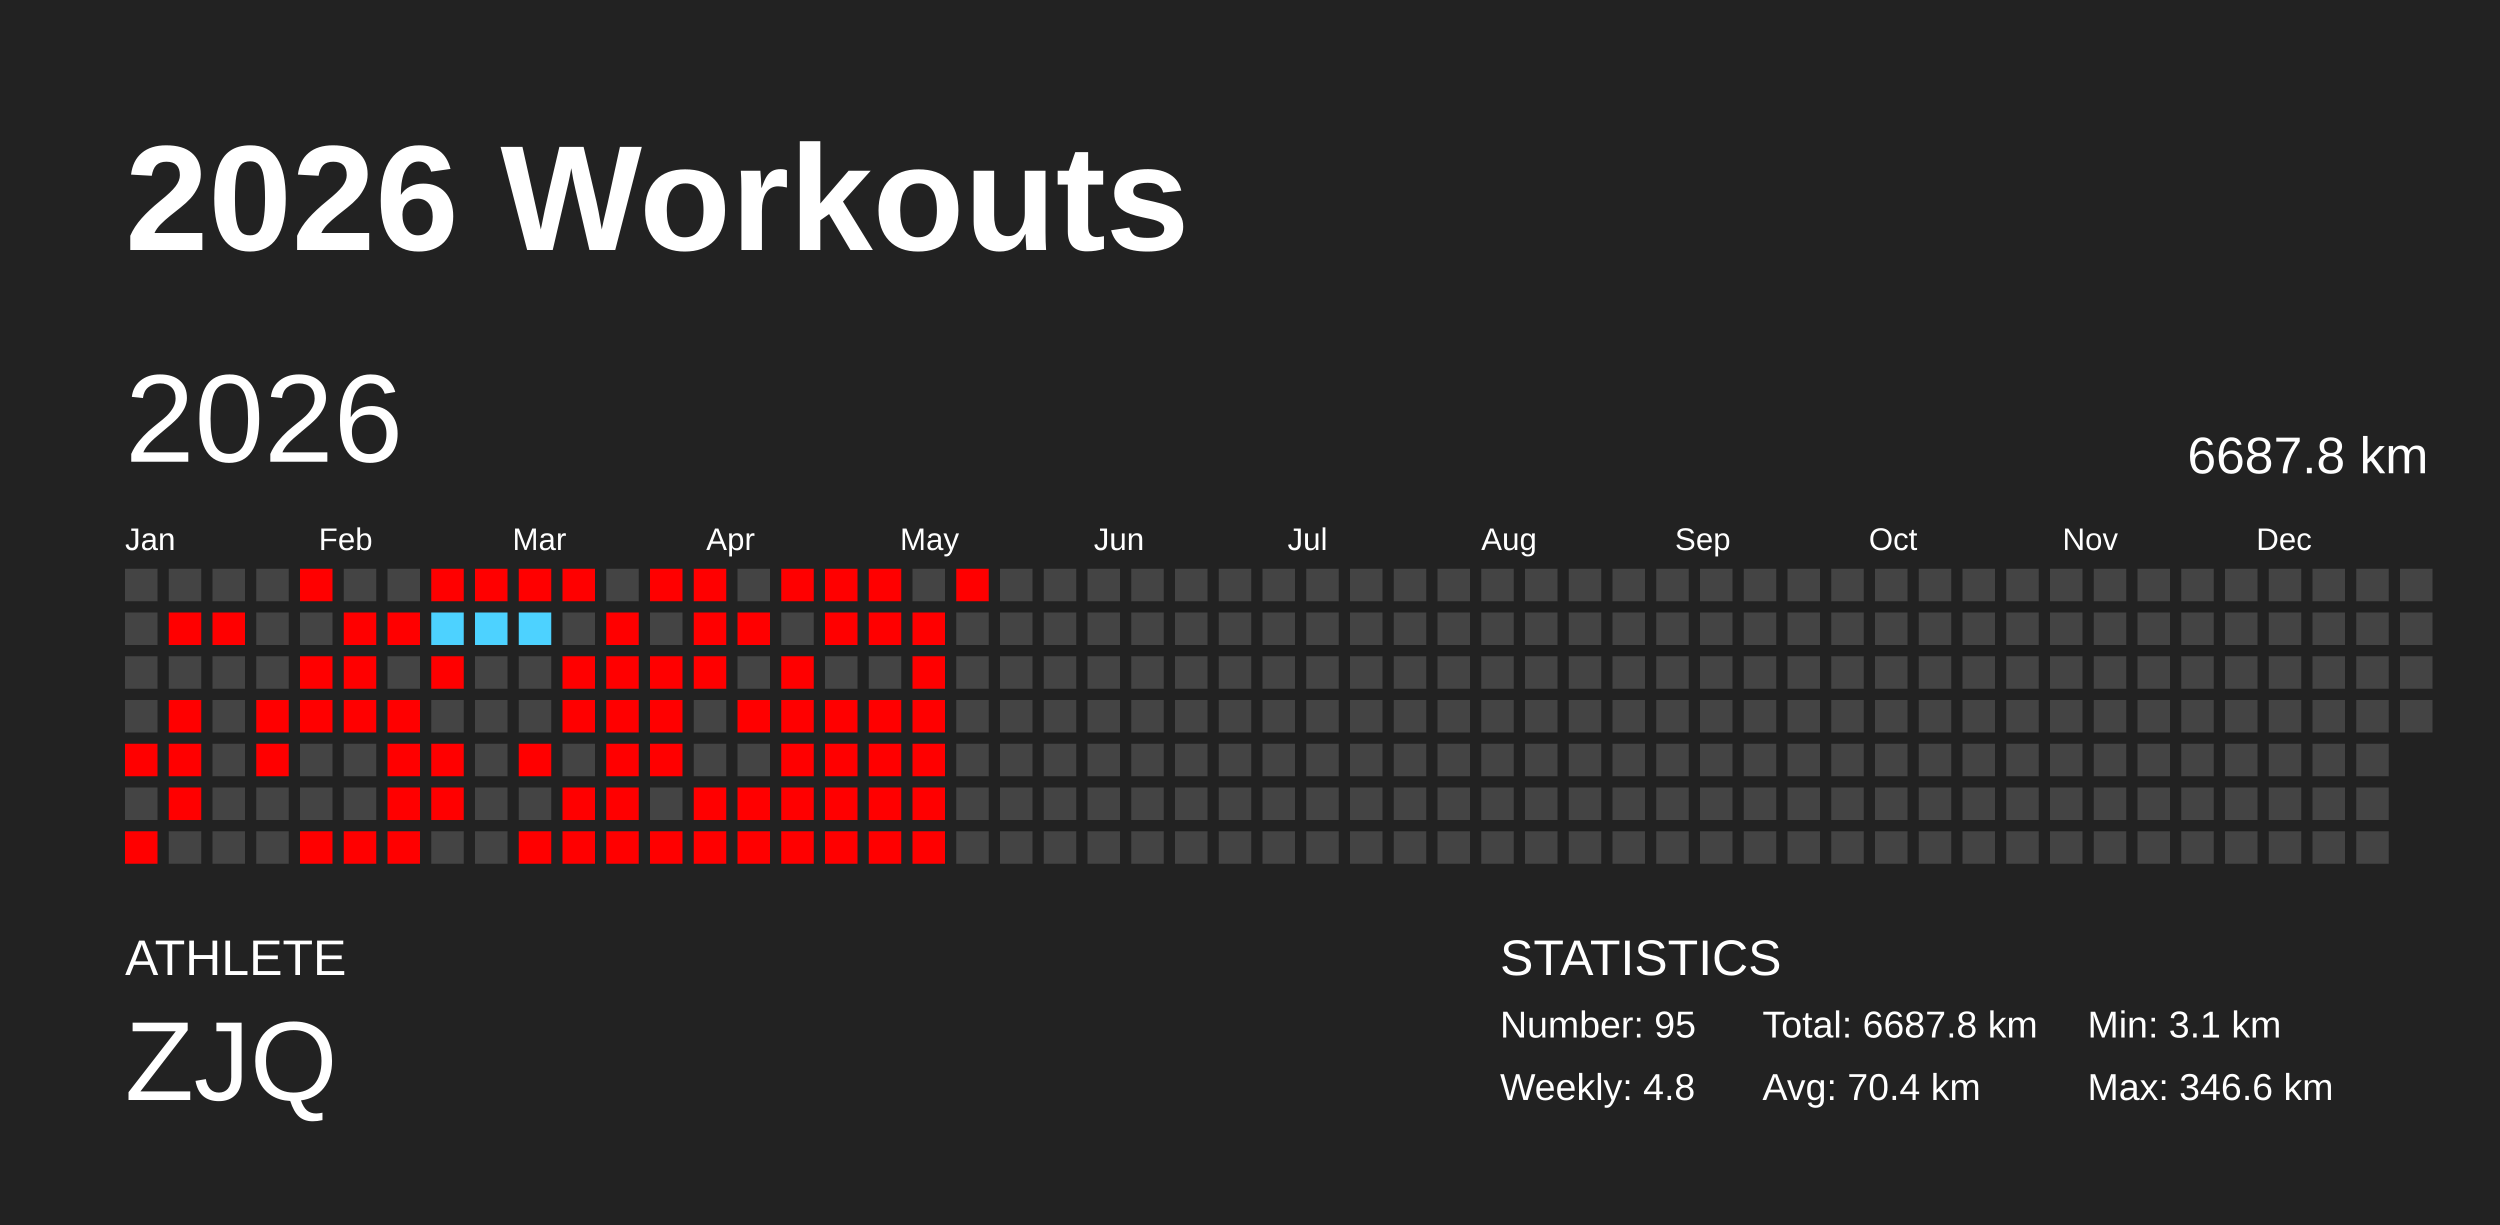
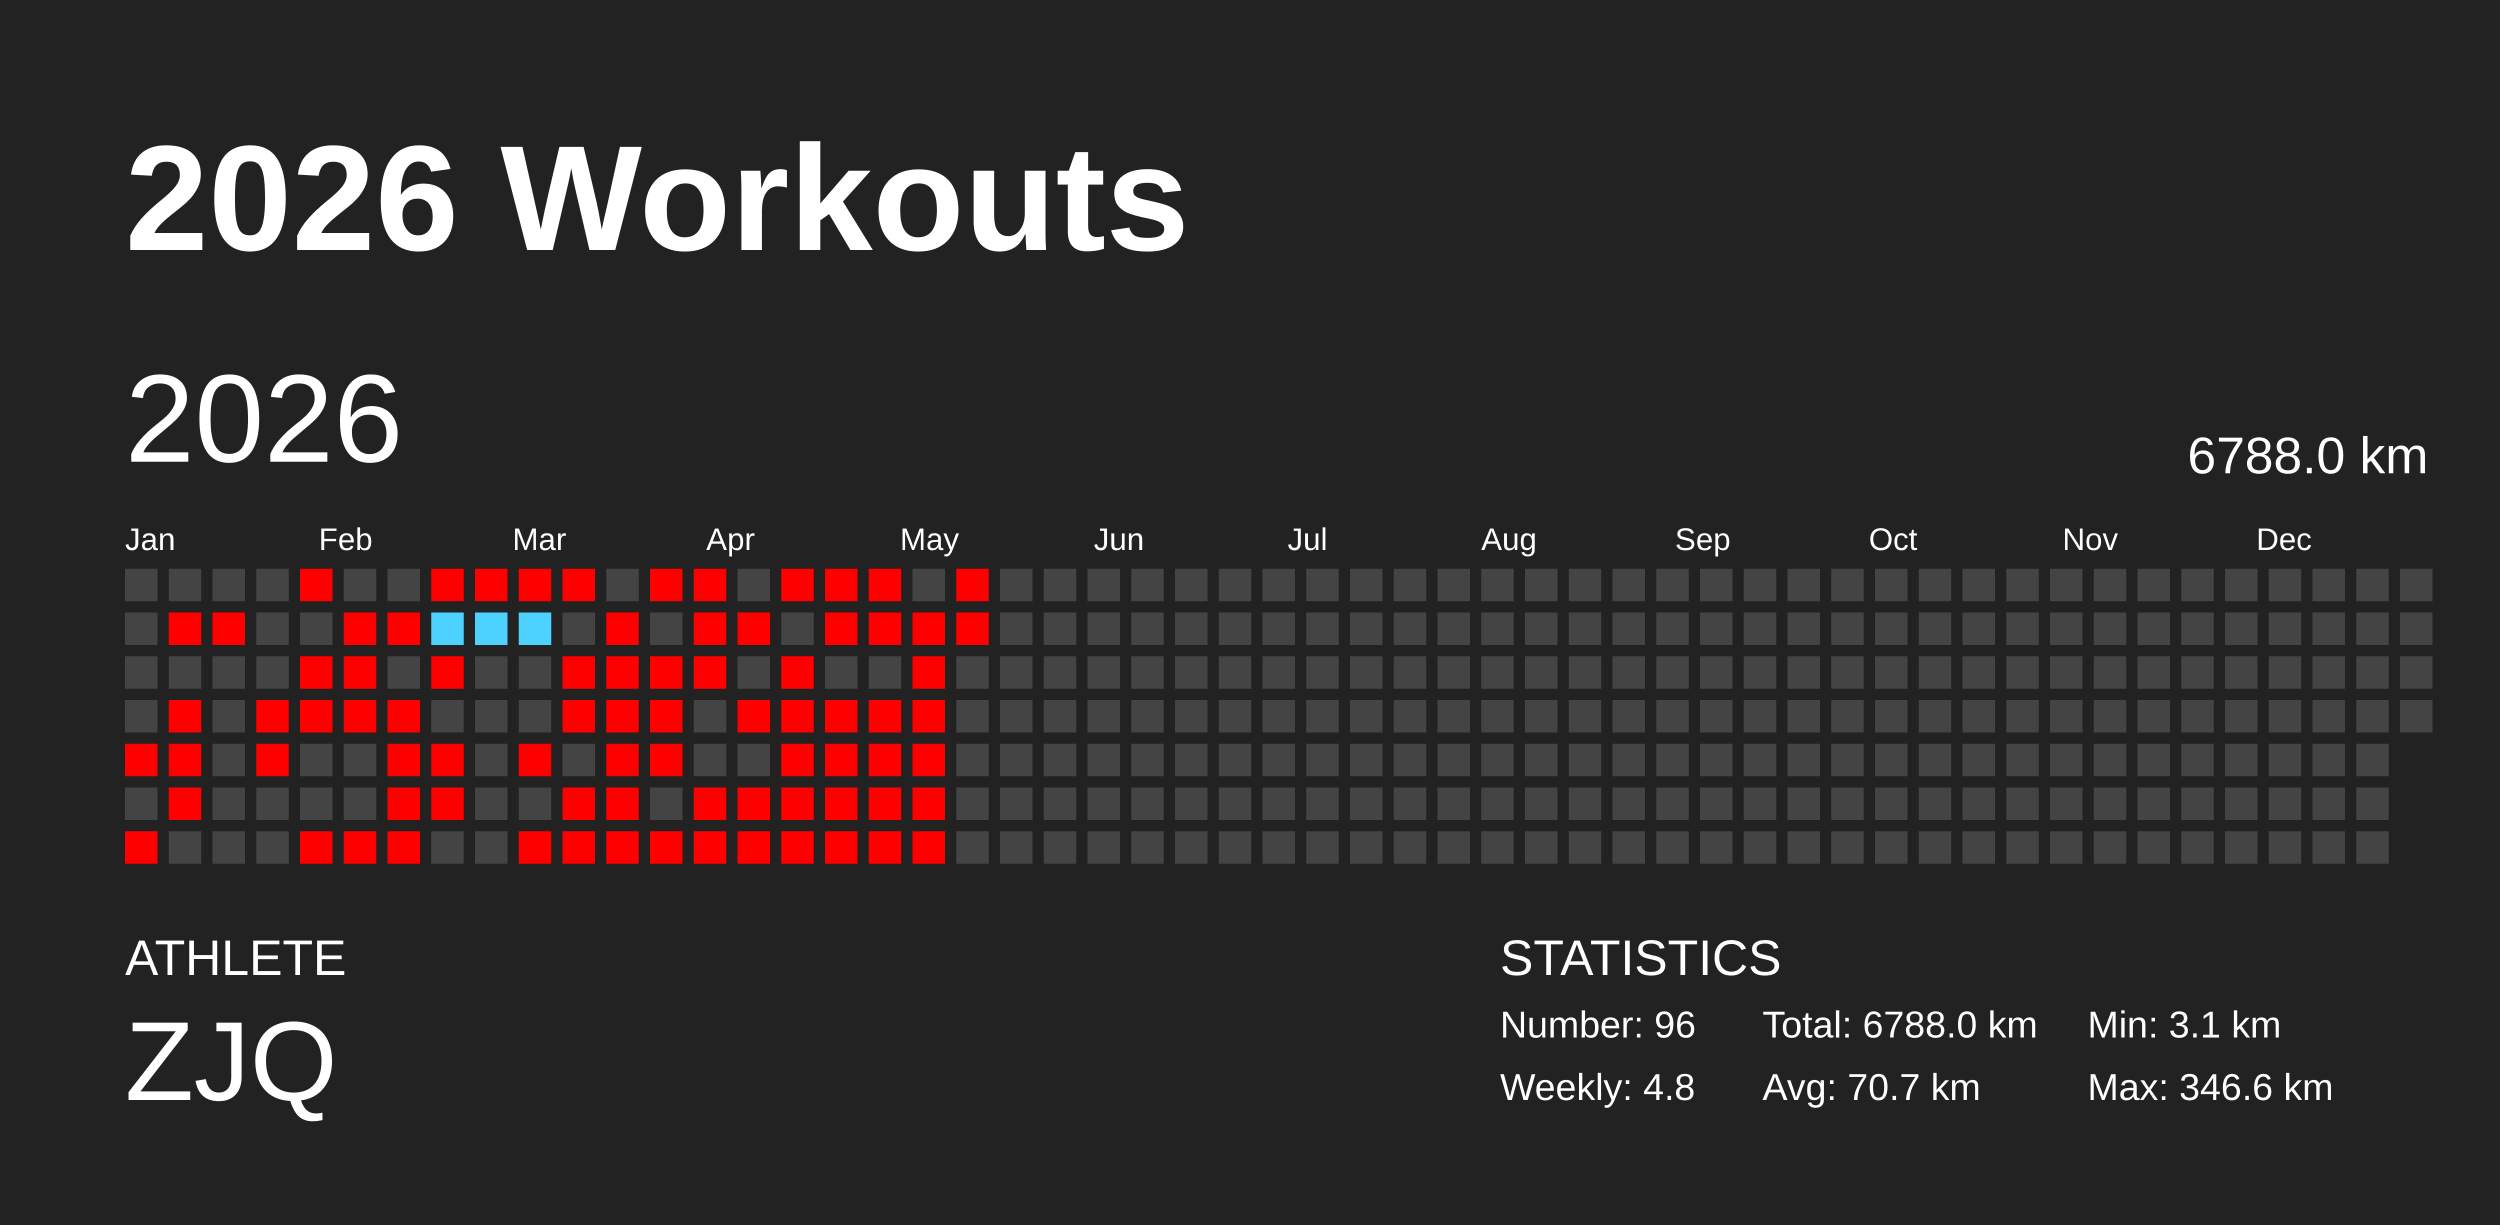
<svg xmlns="http://www.w3.org/2000/svg" baseProfile="full" height="98mm" version="1.1" viewBox="0,0,200,98" width="200mm">
  <defs />
  <rect fill="#222222" height="98" width="200" x="0" y="0" />
  <text fill="#FFFFFF" style="font-size:12px; font-family:Arial; font-weight:bold;" x="10" y="20">2026 Workouts</text>
  <text fill="#FFFFFF" style="font-size:4px; font-family:Arial" x="10" y="78">ATHLETE</text>
  <text fill="#FFFFFF" style="font-size:9px; font-family:Arial" x="10" y="88">ZJQ</text>
  <text fill="#FFFFFF" style="font-size:4px; font-family:Arial" x="120" y="78">STATISTICS</text>
-   <text fill="#FFFFFF" style="font-size:3px; font-family:Arial" x="120" y="83">Number: 95</text>
+   <text fill="#FFFFFF" style="font-size:3px; font-family:Arial" x="120" y="83">Number: 96</text>
  <text fill="#FFFFFF" style="font-size:3px; font-family:Arial" x="120" y="88">Weekly: 4.8</text>
-   <text fill="#FFFFFF" style="font-size:3px; font-family:Arial" x="141" y="83">Total: 6687.8 km</text>
-   <text fill="#FFFFFF" style="font-size:3px; font-family:Arial" x="141" y="88">Avg: 70.4 km</text>
+   <text fill="#FFFFFF" style="font-size:3px; font-family:Arial" x="141" y="83">Total: 6788.0 km</text>
+   <text fill="#FFFFFF" style="font-size:3px; font-family:Arial" x="141" y="88">Avg: 70.7 km</text>
  <text fill="#FFFFFF" style="font-size:3px; font-family:Arial" x="167" y="83">Min: 3.1 km</text>
  <text fill="#FFFFFF" style="font-size:3px; font-family:Arial" x="167" y="88">Max: 346.6 km</text>
  <text dominant-baseline="hanging" fill="#FFFFFF" style="font-size:10.0px; font-family:Arial;" x="10" y="30">2026</text>
-   <text dominant-baseline="hanging" fill="#FFFFFF" style="font-size:4.125px; font-family:Arial;" x="175" y="35">6687.8 km</text>
+   <text dominant-baseline="hanging" fill="#FFFFFF" style="font-size:4.125px; font-family:Arial;" x="175" y="35">6788.0 km</text>
  <text fill="#FFFFFF" style="font-size:2.5px; font-family:Arial" x="10.0" y="44">Jan</text>
  <text fill="#FFFFFF" style="font-size:2.5px; font-family:Arial" x="25.5" y="44">Feb</text>
  <text fill="#FFFFFF" style="font-size:2.5px; font-family:Arial" x="41.0" y="44">Mar</text>
  <text fill="#FFFFFF" style="font-size:2.5px; font-family:Arial" x="56.5" y="44">Apr</text>
  <text fill="#FFFFFF" style="font-size:2.5px; font-family:Arial" x="72.0" y="44">May</text>
  <text fill="#FFFFFF" style="font-size:2.5px; font-family:Arial" x="87.5" y="44">Jun</text>
  <text fill="#FFFFFF" style="font-size:2.5px; font-family:Arial" x="103.0" y="44">Jul</text>
  <text fill="#FFFFFF" style="font-size:2.5px; font-family:Arial" x="118.5" y="44">Aug</text>
  <text fill="#FFFFFF" style="font-size:2.5px; font-family:Arial" x="134.0" y="44">Sep</text>
  <text fill="#FFFFFF" style="font-size:2.5px; font-family:Arial" x="149.5" y="44">Oct</text>
  <text fill="#FFFFFF" style="font-size:2.5px; font-family:Arial" x="165.0" y="44">Nov</text>
  <text fill="#FFFFFF" style="font-size:2.5px; font-family:Arial" x="180.5" y="44">Dec</text>
  <rect fill="#444444" height="2.6" width="2.6" x="10.0" y="45.5" />
  <rect fill="#444444" height="2.6" width="2.6" x="10.0" y="49.0" />
  <rect fill="#444444" height="2.6" width="2.6" x="10.0" y="52.5" />
  <rect fill="#444444" height="2.6" width="2.6" x="10.0" y="56.0" />
  <rect fill="red" height="2.6" width="2.6" x="10.0" y="59.5" />
  <rect fill="#444444" height="2.6" width="2.6" x="10.0" y="63.0" />
  <rect fill="red" height="2.6" width="2.6" x="10.0" y="66.5" />
  <rect fill="#444444" height="2.6" width="2.6" x="13.5" y="45.5" />
  <rect fill="red" height="2.6" width="2.6" x="13.5" y="49.0" />
  <rect fill="#444444" height="2.6" width="2.6" x="13.5" y="52.5" />
  <rect fill="red" height="2.6" width="2.6" x="13.5" y="56.0" />
  <rect fill="red" height="2.6" width="2.6" x="13.5" y="59.5" />
  <rect fill="red" height="2.6" width="2.6" x="13.5" y="63.0" />
  <rect fill="#444444" height="2.6" width="2.6" x="13.5" y="66.5" />
  <rect fill="#444444" height="2.6" width="2.6" x="17.0" y="45.5" />
  <rect fill="red" height="2.6" width="2.6" x="17.0" y="49.0" />
  <rect fill="#444444" height="2.6" width="2.6" x="17.0" y="52.5" />
  <rect fill="#444444" height="2.6" width="2.6" x="17.0" y="56.0" />
  <rect fill="#444444" height="2.6" width="2.6" x="17.0" y="59.5" />
  <rect fill="#444444" height="2.6" width="2.6" x="17.0" y="63.0" />
  <rect fill="#444444" height="2.6" width="2.6" x="17.0" y="66.5" />
  <rect fill="#444444" height="2.6" width="2.6" x="20.5" y="45.5" />
  <rect fill="#444444" height="2.6" width="2.6" x="20.5" y="49.0" />
  <rect fill="#444444" height="2.6" width="2.6" x="20.5" y="52.5" />
  <rect fill="red" height="2.6" width="2.6" x="20.5" y="56.0" />
  <rect fill="red" height="2.6" width="2.6" x="20.5" y="59.5" />
  <rect fill="#444444" height="2.6" width="2.6" x="20.5" y="63.0" />
  <rect fill="#444444" height="2.6" width="2.6" x="20.5" y="66.5" />
  <rect fill="red" height="2.6" width="2.6" x="24.0" y="45.5" />
  <rect fill="#444444" height="2.6" width="2.6" x="24.0" y="49.0" />
  <rect fill="red" height="2.6" width="2.6" x="24.0" y="52.5" />
  <rect fill="red" height="2.6" width="2.6" x="24.0" y="56.0" />
  <rect fill="#444444" height="2.6" width="2.6" x="24.0" y="59.5" />
  <rect fill="#444444" height="2.6" width="2.6" x="24.0" y="63.0" />
  <rect fill="red" height="2.6" width="2.6" x="24.0" y="66.5" />
  <rect fill="#444444" height="2.6" width="2.6" x="27.5" y="45.5" />
  <rect fill="red" height="2.6" width="2.6" x="27.5" y="49.0" />
  <rect fill="red" height="2.6" width="2.6" x="27.5" y="52.5" />
  <rect fill="red" height="2.6" width="2.6" x="27.5" y="56.0" />
  <rect fill="#444444" height="2.6" width="2.6" x="27.5" y="59.5" />
  <rect fill="#444444" height="2.6" width="2.6" x="27.5" y="63.0" />
  <rect fill="red" height="2.6" width="2.6" x="27.5" y="66.5" />
  <rect fill="#444444" height="2.6" width="2.6" x="31.0" y="45.5" />
  <rect fill="red" height="2.6" width="2.6" x="31.0" y="49.0" />
  <rect fill="#444444" height="2.6" width="2.6" x="31.0" y="52.5" />
  <rect fill="red" height="2.6" width="2.6" x="31.0" y="56.0" />
  <rect fill="red" height="2.6" width="2.6" x="31.0" y="59.5" />
  <rect fill="red" height="2.6" width="2.6" x="31.0" y="63.0" />
  <rect fill="red" height="2.6" width="2.6" x="31.0" y="66.5" />
  <rect fill="red" height="2.6" width="2.6" x="34.5" y="45.5" />
  <rect fill="#4dd2ff" height="2.6" width="2.6" x="34.5" y="49.0" />
  <rect fill="red" height="2.6" width="2.6" x="34.5" y="52.5" />
  <rect fill="#444444" height="2.6" width="2.6" x="34.5" y="56.0" />
  <rect fill="red" height="2.6" width="2.6" x="34.5" y="59.5" />
  <rect fill="red" height="2.6" width="2.6" x="34.5" y="63.0" />
  <rect fill="#444444" height="2.6" width="2.6" x="34.5" y="66.5" />
  <rect fill="red" height="2.6" width="2.6" x="38.0" y="45.5" />
  <rect fill="#4dd2ff" height="2.6" width="2.6" x="38.0" y="49.0" />
  <rect fill="#444444" height="2.6" width="2.6" x="38.0" y="52.5" />
  <rect fill="#444444" height="2.6" width="2.6" x="38.0" y="56.0" />
  <rect fill="#444444" height="2.6" width="2.6" x="38.0" y="59.5" />
  <rect fill="#444444" height="2.6" width="2.6" x="38.0" y="63.0" />
  <rect fill="#444444" height="2.6" width="2.6" x="38.0" y="66.5" />
  <rect fill="red" height="2.6" width="2.6" x="41.5" y="45.5" />
  <rect fill="#4dd2ff" height="2.6" width="2.6" x="41.5" y="49.0" />
  <rect fill="#444444" height="2.6" width="2.6" x="41.5" y="52.5" />
  <rect fill="#444444" height="2.6" width="2.6" x="41.5" y="56.0" />
  <rect fill="red" height="2.6" width="2.6" x="41.5" y="59.5" />
  <rect fill="#444444" height="2.6" width="2.6" x="41.5" y="63.0" />
  <rect fill="red" height="2.6" width="2.6" x="41.5" y="66.5" />
  <rect fill="red" height="2.6" width="2.6" x="45.0" y="45.5" />
  <rect fill="#444444" height="2.6" width="2.6" x="45.0" y="49.0" />
  <rect fill="red" height="2.6" width="2.6" x="45.0" y="52.5" />
  <rect fill="red" height="2.6" width="2.6" x="45.0" y="56.0" />
  <rect fill="#444444" height="2.6" width="2.6" x="45.0" y="59.5" />
  <rect fill="red" height="2.6" width="2.6" x="45.0" y="63.0" />
  <rect fill="red" height="2.6" width="2.6" x="45.0" y="66.5" />
  <rect fill="#444444" height="2.6" width="2.6" x="48.5" y="45.5" />
  <rect fill="red" height="2.6" width="2.6" x="48.5" y="49.0" />
  <rect fill="red" height="2.6" width="2.6" x="48.5" y="52.5" />
  <rect fill="red" height="2.6" width="2.6" x="48.5" y="56.0" />
  <rect fill="red" height="2.6" width="2.6" x="48.5" y="59.5" />
  <rect fill="red" height="2.6" width="2.6" x="48.5" y="63.0" />
  <rect fill="red" height="2.6" width="2.6" x="48.5" y="66.5" />
  <rect fill="red" height="2.6" width="2.6" x="52.0" y="45.5" />
  <rect fill="#444444" height="2.6" width="2.6" x="52.0" y="49.0" />
  <rect fill="red" height="2.6" width="2.6" x="52.0" y="52.5" />
  <rect fill="red" height="2.6" width="2.6" x="52.0" y="56.0" />
  <rect fill="red" height="2.6" width="2.6" x="52.0" y="59.5" />
  <rect fill="#444444" height="2.6" width="2.6" x="52.0" y="63.0" />
  <rect fill="red" height="2.6" width="2.6" x="52.0" y="66.5" />
  <rect fill="red" height="2.6" width="2.6" x="55.5" y="45.5" />
  <rect fill="red" height="2.6" width="2.6" x="55.5" y="49.0" />
  <rect fill="red" height="2.6" width="2.6" x="55.5" y="52.5" />
  <rect fill="#444444" height="2.6" width="2.6" x="55.5" y="56.0" />
  <rect fill="#444444" height="2.6" width="2.6" x="55.5" y="59.5" />
  <rect fill="red" height="2.6" width="2.6" x="55.5" y="63.0" />
  <rect fill="red" height="2.6" width="2.6" x="55.5" y="66.5" />
  <rect fill="#444444" height="2.6" width="2.6" x="59.0" y="45.5" />
  <rect fill="red" height="2.6" width="2.6" x="59.0" y="49.0" />
  <rect fill="#444444" height="2.6" width="2.6" x="59.0" y="52.5" />
  <rect fill="red" height="2.6" width="2.6" x="59.0" y="56.0" />
  <rect fill="#444444" height="2.6" width="2.6" x="59.0" y="59.5" />
  <rect fill="red" height="2.6" width="2.6" x="59.0" y="63.0" />
  <rect fill="red" height="2.6" width="2.6" x="59.0" y="66.5" />
  <rect fill="red" height="2.6" width="2.6" x="62.5" y="45.5" />
  <rect fill="#444444" height="2.6" width="2.6" x="62.5" y="49.0" />
  <rect fill="red" height="2.6" width="2.6" x="62.5" y="52.5" />
  <rect fill="red" height="2.6" width="2.6" x="62.5" y="56.0" />
  <rect fill="red" height="2.6" width="2.6" x="62.5" y="59.5" />
  <rect fill="red" height="2.6" width="2.6" x="62.5" y="63.0" />
  <rect fill="red" height="2.6" width="2.6" x="62.5" y="66.5" />
  <rect fill="red" height="2.6" width="2.6" x="66.0" y="45.5" />
  <rect fill="red" height="2.6" width="2.6" x="66.0" y="49.0" />
  <rect fill="#444444" height="2.6" width="2.6" x="66.0" y="52.5" />
  <rect fill="red" height="2.6" width="2.6" x="66.0" y="56.0" />
  <rect fill="red" height="2.6" width="2.6" x="66.0" y="59.5" />
  <rect fill="red" height="2.6" width="2.6" x="66.0" y="63.0" />
  <rect fill="red" height="2.6" width="2.6" x="66.0" y="66.5" />
  <rect fill="red" height="2.6" width="2.6" x="69.5" y="45.5" />
  <rect fill="red" height="2.6" width="2.6" x="69.5" y="49.0" />
  <rect fill="#444444" height="2.6" width="2.6" x="69.5" y="52.5" />
  <rect fill="red" height="2.6" width="2.6" x="69.5" y="56.0" />
  <rect fill="red" height="2.6" width="2.6" x="69.5" y="59.5" />
  <rect fill="red" height="2.6" width="2.6" x="69.5" y="63.0" />
  <rect fill="red" height="2.6" width="2.6" x="69.5" y="66.5" />
  <rect fill="#444444" height="2.6" width="2.6" x="73.0" y="45.5" />
  <rect fill="red" height="2.6" width="2.6" x="73.0" y="49.0" />
  <rect fill="red" height="2.6" width="2.6" x="73.0" y="52.5" />
  <rect fill="red" height="2.6" width="2.6" x="73.0" y="56.0" />
  <rect fill="red" height="2.6" width="2.6" x="73.0" y="59.5" />
  <rect fill="red" height="2.6" width="2.6" x="73.0" y="63.0" />
  <rect fill="red" height="2.6" width="2.6" x="73.0" y="66.5" />
  <rect fill="red" height="2.6" width="2.6" x="76.5" y="45.5" />
-   <rect fill="#444444" height="2.6" width="2.6" x="76.5" y="49.0" />
+   <rect fill="red" height="2.6" width="2.6" x="76.5" y="49.0" />
  <rect fill="#444444" height="2.6" width="2.6" x="76.5" y="52.5" />
  <rect fill="#444444" height="2.6" width="2.6" x="76.5" y="56.0" />
  <rect fill="#444444" height="2.6" width="2.6" x="76.5" y="59.5" />
  <rect fill="#444444" height="2.6" width="2.6" x="76.5" y="63.0" />
  <rect fill="#444444" height="2.6" width="2.6" x="76.5" y="66.5" />
  <rect fill="#444444" height="2.6" width="2.6" x="80.0" y="45.5" />
  <rect fill="#444444" height="2.6" width="2.6" x="80.0" y="49.0" />
  <rect fill="#444444" height="2.6" width="2.6" x="80.0" y="52.5" />
  <rect fill="#444444" height="2.6" width="2.6" x="80.0" y="56.0" />
  <rect fill="#444444" height="2.6" width="2.6" x="80.0" y="59.5" />
  <rect fill="#444444" height="2.6" width="2.6" x="80.0" y="63.0" />
  <rect fill="#444444" height="2.6" width="2.6" x="80.0" y="66.5" />
  <rect fill="#444444" height="2.6" width="2.6" x="83.5" y="45.5" />
  <rect fill="#444444" height="2.6" width="2.6" x="83.5" y="49.0" />
  <rect fill="#444444" height="2.6" width="2.6" x="83.5" y="52.5" />
  <rect fill="#444444" height="2.6" width="2.6" x="83.5" y="56.0" />
  <rect fill="#444444" height="2.6" width="2.6" x="83.5" y="59.5" />
  <rect fill="#444444" height="2.6" width="2.6" x="83.5" y="63.0" />
  <rect fill="#444444" height="2.6" width="2.6" x="83.5" y="66.5" />
  <rect fill="#444444" height="2.6" width="2.6" x="87.0" y="45.5" />
  <rect fill="#444444" height="2.6" width="2.6" x="87.0" y="49.0" />
  <rect fill="#444444" height="2.6" width="2.6" x="87.0" y="52.5" />
  <rect fill="#444444" height="2.6" width="2.6" x="87.0" y="56.0" />
  <rect fill="#444444" height="2.6" width="2.6" x="87.0" y="59.5" />
  <rect fill="#444444" height="2.6" width="2.6" x="87.0" y="63.0" />
  <rect fill="#444444" height="2.6" width="2.6" x="87.0" y="66.5" />
  <rect fill="#444444" height="2.6" width="2.6" x="90.5" y="45.5" />
  <rect fill="#444444" height="2.6" width="2.6" x="90.5" y="49.0" />
  <rect fill="#444444" height="2.6" width="2.6" x="90.5" y="52.5" />
  <rect fill="#444444" height="2.6" width="2.6" x="90.5" y="56.0" />
  <rect fill="#444444" height="2.6" width="2.6" x="90.5" y="59.5" />
  <rect fill="#444444" height="2.6" width="2.6" x="90.5" y="63.0" />
  <rect fill="#444444" height="2.6" width="2.6" x="90.5" y="66.5" />
  <rect fill="#444444" height="2.6" width="2.6" x="94.0" y="45.5" />
  <rect fill="#444444" height="2.6" width="2.6" x="94.0" y="49.0" />
  <rect fill="#444444" height="2.6" width="2.6" x="94.0" y="52.5" />
  <rect fill="#444444" height="2.6" width="2.6" x="94.0" y="56.0" />
  <rect fill="#444444" height="2.6" width="2.6" x="94.0" y="59.5" />
  <rect fill="#444444" height="2.6" width="2.6" x="94.0" y="63.0" />
  <rect fill="#444444" height="2.6" width="2.6" x="94.0" y="66.5" />
  <rect fill="#444444" height="2.6" width="2.6" x="97.5" y="45.5" />
  <rect fill="#444444" height="2.6" width="2.6" x="97.5" y="49.0" />
  <rect fill="#444444" height="2.6" width="2.6" x="97.5" y="52.5" />
  <rect fill="#444444" height="2.6" width="2.6" x="97.5" y="56.0" />
  <rect fill="#444444" height="2.6" width="2.6" x="97.5" y="59.5" />
  <rect fill="#444444" height="2.6" width="2.6" x="97.5" y="63.0" />
  <rect fill="#444444" height="2.6" width="2.6" x="97.5" y="66.5" />
  <rect fill="#444444" height="2.6" width="2.6" x="101.0" y="45.5" />
  <rect fill="#444444" height="2.6" width="2.6" x="101.0" y="49.0" />
  <rect fill="#444444" height="2.6" width="2.6" x="101.0" y="52.5" />
  <rect fill="#444444" height="2.6" width="2.6" x="101.0" y="56.0" />
  <rect fill="#444444" height="2.6" width="2.6" x="101.0" y="59.5" />
  <rect fill="#444444" height="2.6" width="2.6" x="101.0" y="63.0" />
  <rect fill="#444444" height="2.6" width="2.6" x="101.0" y="66.5" />
  <rect fill="#444444" height="2.6" width="2.6" x="104.5" y="45.5" />
  <rect fill="#444444" height="2.6" width="2.6" x="104.5" y="49.0" />
  <rect fill="#444444" height="2.6" width="2.6" x="104.5" y="52.5" />
  <rect fill="#444444" height="2.6" width="2.6" x="104.5" y="56.0" />
  <rect fill="#444444" height="2.6" width="2.6" x="104.5" y="59.5" />
  <rect fill="#444444" height="2.6" width="2.6" x="104.5" y="63.0" />
  <rect fill="#444444" height="2.6" width="2.6" x="104.5" y="66.5" />
  <rect fill="#444444" height="2.6" width="2.6" x="108.0" y="45.5" />
  <rect fill="#444444" height="2.6" width="2.6" x="108.0" y="49.0" />
  <rect fill="#444444" height="2.6" width="2.6" x="108.0" y="52.5" />
  <rect fill="#444444" height="2.6" width="2.6" x="108.0" y="56.0" />
  <rect fill="#444444" height="2.6" width="2.6" x="108.0" y="59.5" />
  <rect fill="#444444" height="2.6" width="2.6" x="108.0" y="63.0" />
  <rect fill="#444444" height="2.6" width="2.6" x="108.0" y="66.5" />
  <rect fill="#444444" height="2.6" width="2.6" x="111.5" y="45.5" />
  <rect fill="#444444" height="2.6" width="2.6" x="111.5" y="49.0" />
  <rect fill="#444444" height="2.6" width="2.6" x="111.5" y="52.5" />
  <rect fill="#444444" height="2.6" width="2.6" x="111.5" y="56.0" />
  <rect fill="#444444" height="2.6" width="2.6" x="111.5" y="59.5" />
  <rect fill="#444444" height="2.6" width="2.6" x="111.5" y="63.0" />
  <rect fill="#444444" height="2.6" width="2.6" x="111.5" y="66.5" />
  <rect fill="#444444" height="2.6" width="2.6" x="115.0" y="45.5" />
  <rect fill="#444444" height="2.6" width="2.6" x="115.0" y="49.0" />
  <rect fill="#444444" height="2.6" width="2.6" x="115.0" y="52.5" />
  <rect fill="#444444" height="2.6" width="2.6" x="115.0" y="56.0" />
  <rect fill="#444444" height="2.6" width="2.6" x="115.0" y="59.5" />
  <rect fill="#444444" height="2.6" width="2.6" x="115.0" y="63.0" />
  <rect fill="#444444" height="2.6" width="2.6" x="115.0" y="66.5" />
  <rect fill="#444444" height="2.6" width="2.6" x="118.5" y="45.5" />
  <rect fill="#444444" height="2.6" width="2.6" x="118.5" y="49.0" />
  <rect fill="#444444" height="2.6" width="2.6" x="118.5" y="52.5" />
  <rect fill="#444444" height="2.6" width="2.6" x="118.5" y="56.0" />
  <rect fill="#444444" height="2.6" width="2.6" x="118.5" y="59.5" />
  <rect fill="#444444" height="2.6" width="2.6" x="118.5" y="63.0" />
  <rect fill="#444444" height="2.6" width="2.6" x="118.5" y="66.5" />
  <rect fill="#444444" height="2.6" width="2.6" x="122.0" y="45.5" />
  <rect fill="#444444" height="2.6" width="2.6" x="122.0" y="49.0" />
  <rect fill="#444444" height="2.6" width="2.6" x="122.0" y="52.5" />
  <rect fill="#444444" height="2.6" width="2.6" x="122.0" y="56.0" />
  <rect fill="#444444" height="2.6" width="2.6" x="122.0" y="59.5" />
  <rect fill="#444444" height="2.6" width="2.6" x="122.0" y="63.0" />
  <rect fill="#444444" height="2.6" width="2.6" x="122.0" y="66.5" />
  <rect fill="#444444" height="2.6" width="2.6" x="125.5" y="45.5" />
  <rect fill="#444444" height="2.6" width="2.6" x="125.5" y="49.0" />
  <rect fill="#444444" height="2.6" width="2.6" x="125.5" y="52.5" />
  <rect fill="#444444" height="2.6" width="2.6" x="125.5" y="56.0" />
  <rect fill="#444444" height="2.6" width="2.6" x="125.5" y="59.5" />
  <rect fill="#444444" height="2.6" width="2.6" x="125.5" y="63.0" />
  <rect fill="#444444" height="2.6" width="2.6" x="125.5" y="66.5" />
  <rect fill="#444444" height="2.6" width="2.6" x="129.0" y="45.5" />
  <rect fill="#444444" height="2.6" width="2.6" x="129.0" y="49.0" />
  <rect fill="#444444" height="2.6" width="2.6" x="129.0" y="52.5" />
  <rect fill="#444444" height="2.6" width="2.6" x="129.0" y="56.0" />
  <rect fill="#444444" height="2.6" width="2.6" x="129.0" y="59.5" />
  <rect fill="#444444" height="2.6" width="2.6" x="129.0" y="63.0" />
  <rect fill="#444444" height="2.6" width="2.6" x="129.0" y="66.5" />
  <rect fill="#444444" height="2.6" width="2.6" x="132.5" y="45.5" />
  <rect fill="#444444" height="2.6" width="2.6" x="132.5" y="49.0" />
  <rect fill="#444444" height="2.6" width="2.6" x="132.5" y="52.5" />
  <rect fill="#444444" height="2.6" width="2.6" x="132.5" y="56.0" />
  <rect fill="#444444" height="2.6" width="2.6" x="132.5" y="59.5" />
  <rect fill="#444444" height="2.6" width="2.6" x="132.5" y="63.0" />
  <rect fill="#444444" height="2.6" width="2.6" x="132.5" y="66.5" />
  <rect fill="#444444" height="2.6" width="2.6" x="136.0" y="45.5" />
  <rect fill="#444444" height="2.6" width="2.6" x="136.0" y="49.0" />
  <rect fill="#444444" height="2.6" width="2.6" x="136.0" y="52.5" />
  <rect fill="#444444" height="2.6" width="2.6" x="136.0" y="56.0" />
  <rect fill="#444444" height="2.6" width="2.6" x="136.0" y="59.5" />
  <rect fill="#444444" height="2.6" width="2.6" x="136.0" y="63.0" />
  <rect fill="#444444" height="2.6" width="2.6" x="136.0" y="66.5" />
  <rect fill="#444444" height="2.6" width="2.6" x="139.5" y="45.5" />
  <rect fill="#444444" height="2.6" width="2.6" x="139.5" y="49.0" />
  <rect fill="#444444" height="2.6" width="2.6" x="139.5" y="52.5" />
  <rect fill="#444444" height="2.6" width="2.6" x="139.5" y="56.0" />
  <rect fill="#444444" height="2.6" width="2.6" x="139.5" y="59.5" />
  <rect fill="#444444" height="2.6" width="2.6" x="139.5" y="63.0" />
  <rect fill="#444444" height="2.6" width="2.6" x="139.5" y="66.5" />
  <rect fill="#444444" height="2.6" width="2.6" x="143.0" y="45.5" />
  <rect fill="#444444" height="2.6" width="2.6" x="143.0" y="49.0" />
  <rect fill="#444444" height="2.6" width="2.6" x="143.0" y="52.5" />
  <rect fill="#444444" height="2.6" width="2.6" x="143.0" y="56.0" />
  <rect fill="#444444" height="2.6" width="2.6" x="143.0" y="59.5" />
  <rect fill="#444444" height="2.6" width="2.6" x="143.0" y="63.0" />
  <rect fill="#444444" height="2.6" width="2.6" x="143.0" y="66.5" />
  <rect fill="#444444" height="2.6" width="2.6" x="146.5" y="45.5" />
  <rect fill="#444444" height="2.6" width="2.6" x="146.5" y="49.0" />
  <rect fill="#444444" height="2.6" width="2.6" x="146.5" y="52.5" />
  <rect fill="#444444" height="2.6" width="2.6" x="146.5" y="56.0" />
  <rect fill="#444444" height="2.6" width="2.6" x="146.5" y="59.5" />
  <rect fill="#444444" height="2.6" width="2.6" x="146.5" y="63.0" />
  <rect fill="#444444" height="2.6" width="2.6" x="146.5" y="66.5" />
  <rect fill="#444444" height="2.6" width="2.6" x="150.0" y="45.5" />
  <rect fill="#444444" height="2.6" width="2.6" x="150.0" y="49.0" />
  <rect fill="#444444" height="2.6" width="2.6" x="150.0" y="52.5" />
  <rect fill="#444444" height="2.6" width="2.6" x="150.0" y="56.0" />
  <rect fill="#444444" height="2.6" width="2.6" x="150.0" y="59.5" />
  <rect fill="#444444" height="2.6" width="2.6" x="150.0" y="63.0" />
  <rect fill="#444444" height="2.6" width="2.6" x="150.0" y="66.5" />
  <rect fill="#444444" height="2.6" width="2.6" x="153.5" y="45.5" />
  <rect fill="#444444" height="2.6" width="2.6" x="153.5" y="49.0" />
  <rect fill="#444444" height="2.6" width="2.6" x="153.5" y="52.5" />
  <rect fill="#444444" height="2.6" width="2.6" x="153.5" y="56.0" />
  <rect fill="#444444" height="2.6" width="2.6" x="153.5" y="59.5" />
  <rect fill="#444444" height="2.6" width="2.6" x="153.5" y="63.0" />
  <rect fill="#444444" height="2.6" width="2.6" x="153.5" y="66.5" />
  <rect fill="#444444" height="2.6" width="2.6" x="157.0" y="45.5" />
  <rect fill="#444444" height="2.6" width="2.6" x="157.0" y="49.0" />
  <rect fill="#444444" height="2.6" width="2.6" x="157.0" y="52.5" />
  <rect fill="#444444" height="2.6" width="2.6" x="157.0" y="56.0" />
  <rect fill="#444444" height="2.6" width="2.6" x="157.0" y="59.5" />
  <rect fill="#444444" height="2.6" width="2.6" x="157.0" y="63.0" />
  <rect fill="#444444" height="2.6" width="2.6" x="157.0" y="66.5" />
  <rect fill="#444444" height="2.6" width="2.6" x="160.5" y="45.5" />
  <rect fill="#444444" height="2.6" width="2.6" x="160.5" y="49.0" />
  <rect fill="#444444" height="2.6" width="2.6" x="160.5" y="52.5" />
  <rect fill="#444444" height="2.6" width="2.6" x="160.5" y="56.0" />
  <rect fill="#444444" height="2.6" width="2.6" x="160.5" y="59.5" />
  <rect fill="#444444" height="2.6" width="2.6" x="160.5" y="63.0" />
  <rect fill="#444444" height="2.6" width="2.6" x="160.5" y="66.5" />
  <rect fill="#444444" height="2.6" width="2.6" x="164.0" y="45.5" />
  <rect fill="#444444" height="2.6" width="2.6" x="164.0" y="49.0" />
  <rect fill="#444444" height="2.6" width="2.6" x="164.0" y="52.5" />
  <rect fill="#444444" height="2.6" width="2.6" x="164.0" y="56.0" />
  <rect fill="#444444" height="2.6" width="2.6" x="164.0" y="59.5" />
  <rect fill="#444444" height="2.6" width="2.6" x="164.0" y="63.0" />
  <rect fill="#444444" height="2.6" width="2.6" x="164.0" y="66.5" />
  <rect fill="#444444" height="2.6" width="2.6" x="167.5" y="45.5" />
  <rect fill="#444444" height="2.6" width="2.6" x="167.5" y="49.0" />
  <rect fill="#444444" height="2.6" width="2.6" x="167.5" y="52.5" />
  <rect fill="#444444" height="2.6" width="2.6" x="167.5" y="56.0" />
  <rect fill="#444444" height="2.6" width="2.6" x="167.5" y="59.5" />
  <rect fill="#444444" height="2.6" width="2.6" x="167.5" y="63.0" />
  <rect fill="#444444" height="2.6" width="2.6" x="167.5" y="66.5" />
  <rect fill="#444444" height="2.6" width="2.6" x="171.0" y="45.5" />
  <rect fill="#444444" height="2.6" width="2.6" x="171.0" y="49.0" />
  <rect fill="#444444" height="2.6" width="2.6" x="171.0" y="52.5" />
  <rect fill="#444444" height="2.6" width="2.6" x="171.0" y="56.0" />
  <rect fill="#444444" height="2.6" width="2.6" x="171.0" y="59.5" />
  <rect fill="#444444" height="2.6" width="2.6" x="171.0" y="63.0" />
  <rect fill="#444444" height="2.6" width="2.6" x="171.0" y="66.5" />
  <rect fill="#444444" height="2.6" width="2.6" x="174.5" y="45.5" />
  <rect fill="#444444" height="2.6" width="2.6" x="174.5" y="49.0" />
  <rect fill="#444444" height="2.6" width="2.6" x="174.5" y="52.5" />
  <rect fill="#444444" height="2.6" width="2.6" x="174.5" y="56.0" />
  <rect fill="#444444" height="2.6" width="2.6" x="174.5" y="59.5" />
  <rect fill="#444444" height="2.6" width="2.6" x="174.5" y="63.0" />
  <rect fill="#444444" height="2.6" width="2.6" x="174.5" y="66.5" />
  <rect fill="#444444" height="2.6" width="2.6" x="178.0" y="45.5" />
  <rect fill="#444444" height="2.6" width="2.6" x="178.0" y="49.0" />
  <rect fill="#444444" height="2.6" width="2.6" x="178.0" y="52.5" />
  <rect fill="#444444" height="2.6" width="2.6" x="178.0" y="56.0" />
  <rect fill="#444444" height="2.6" width="2.6" x="178.0" y="59.5" />
  <rect fill="#444444" height="2.6" width="2.6" x="178.0" y="63.0" />
  <rect fill="#444444" height="2.6" width="2.6" x="178.0" y="66.5" />
  <rect fill="#444444" height="2.6" width="2.6" x="181.5" y="45.5" />
  <rect fill="#444444" height="2.6" width="2.6" x="181.5" y="49.0" />
  <rect fill="#444444" height="2.6" width="2.6" x="181.5" y="52.5" />
  <rect fill="#444444" height="2.6" width="2.6" x="181.5" y="56.0" />
  <rect fill="#444444" height="2.6" width="2.6" x="181.5" y="59.5" />
  <rect fill="#444444" height="2.6" width="2.6" x="181.5" y="63.0" />
  <rect fill="#444444" height="2.6" width="2.6" x="181.5" y="66.5" />
  <rect fill="#444444" height="2.6" width="2.6" x="185.0" y="45.5" />
  <rect fill="#444444" height="2.6" width="2.6" x="185.0" y="49.0" />
  <rect fill="#444444" height="2.6" width="2.6" x="185.0" y="52.5" />
  <rect fill="#444444" height="2.6" width="2.6" x="185.0" y="56.0" />
  <rect fill="#444444" height="2.6" width="2.6" x="185.0" y="59.5" />
  <rect fill="#444444" height="2.6" width="2.6" x="185.0" y="63.0" />
  <rect fill="#444444" height="2.6" width="2.6" x="185.0" y="66.5" />
  <rect fill="#444444" height="2.6" width="2.6" x="188.5" y="45.5" />
  <rect fill="#444444" height="2.6" width="2.6" x="188.5" y="49.0" />
  <rect fill="#444444" height="2.6" width="2.6" x="188.5" y="52.5" />
  <rect fill="#444444" height="2.6" width="2.6" x="188.5" y="56.0" />
  <rect fill="#444444" height="2.6" width="2.6" x="188.5" y="59.5" />
  <rect fill="#444444" height="2.6" width="2.6" x="188.5" y="63.0" />
  <rect fill="#444444" height="2.6" width="2.6" x="188.5" y="66.5" />
  <rect fill="#444444" height="2.6" width="2.6" x="192.0" y="45.5" />
  <rect fill="#444444" height="2.6" width="2.6" x="192.0" y="49.0" />
  <rect fill="#444444" height="2.6" width="2.6" x="192.0" y="52.5" />
  <rect fill="#444444" height="2.6" width="2.6" x="192.0" y="56.0" />
</svg>
